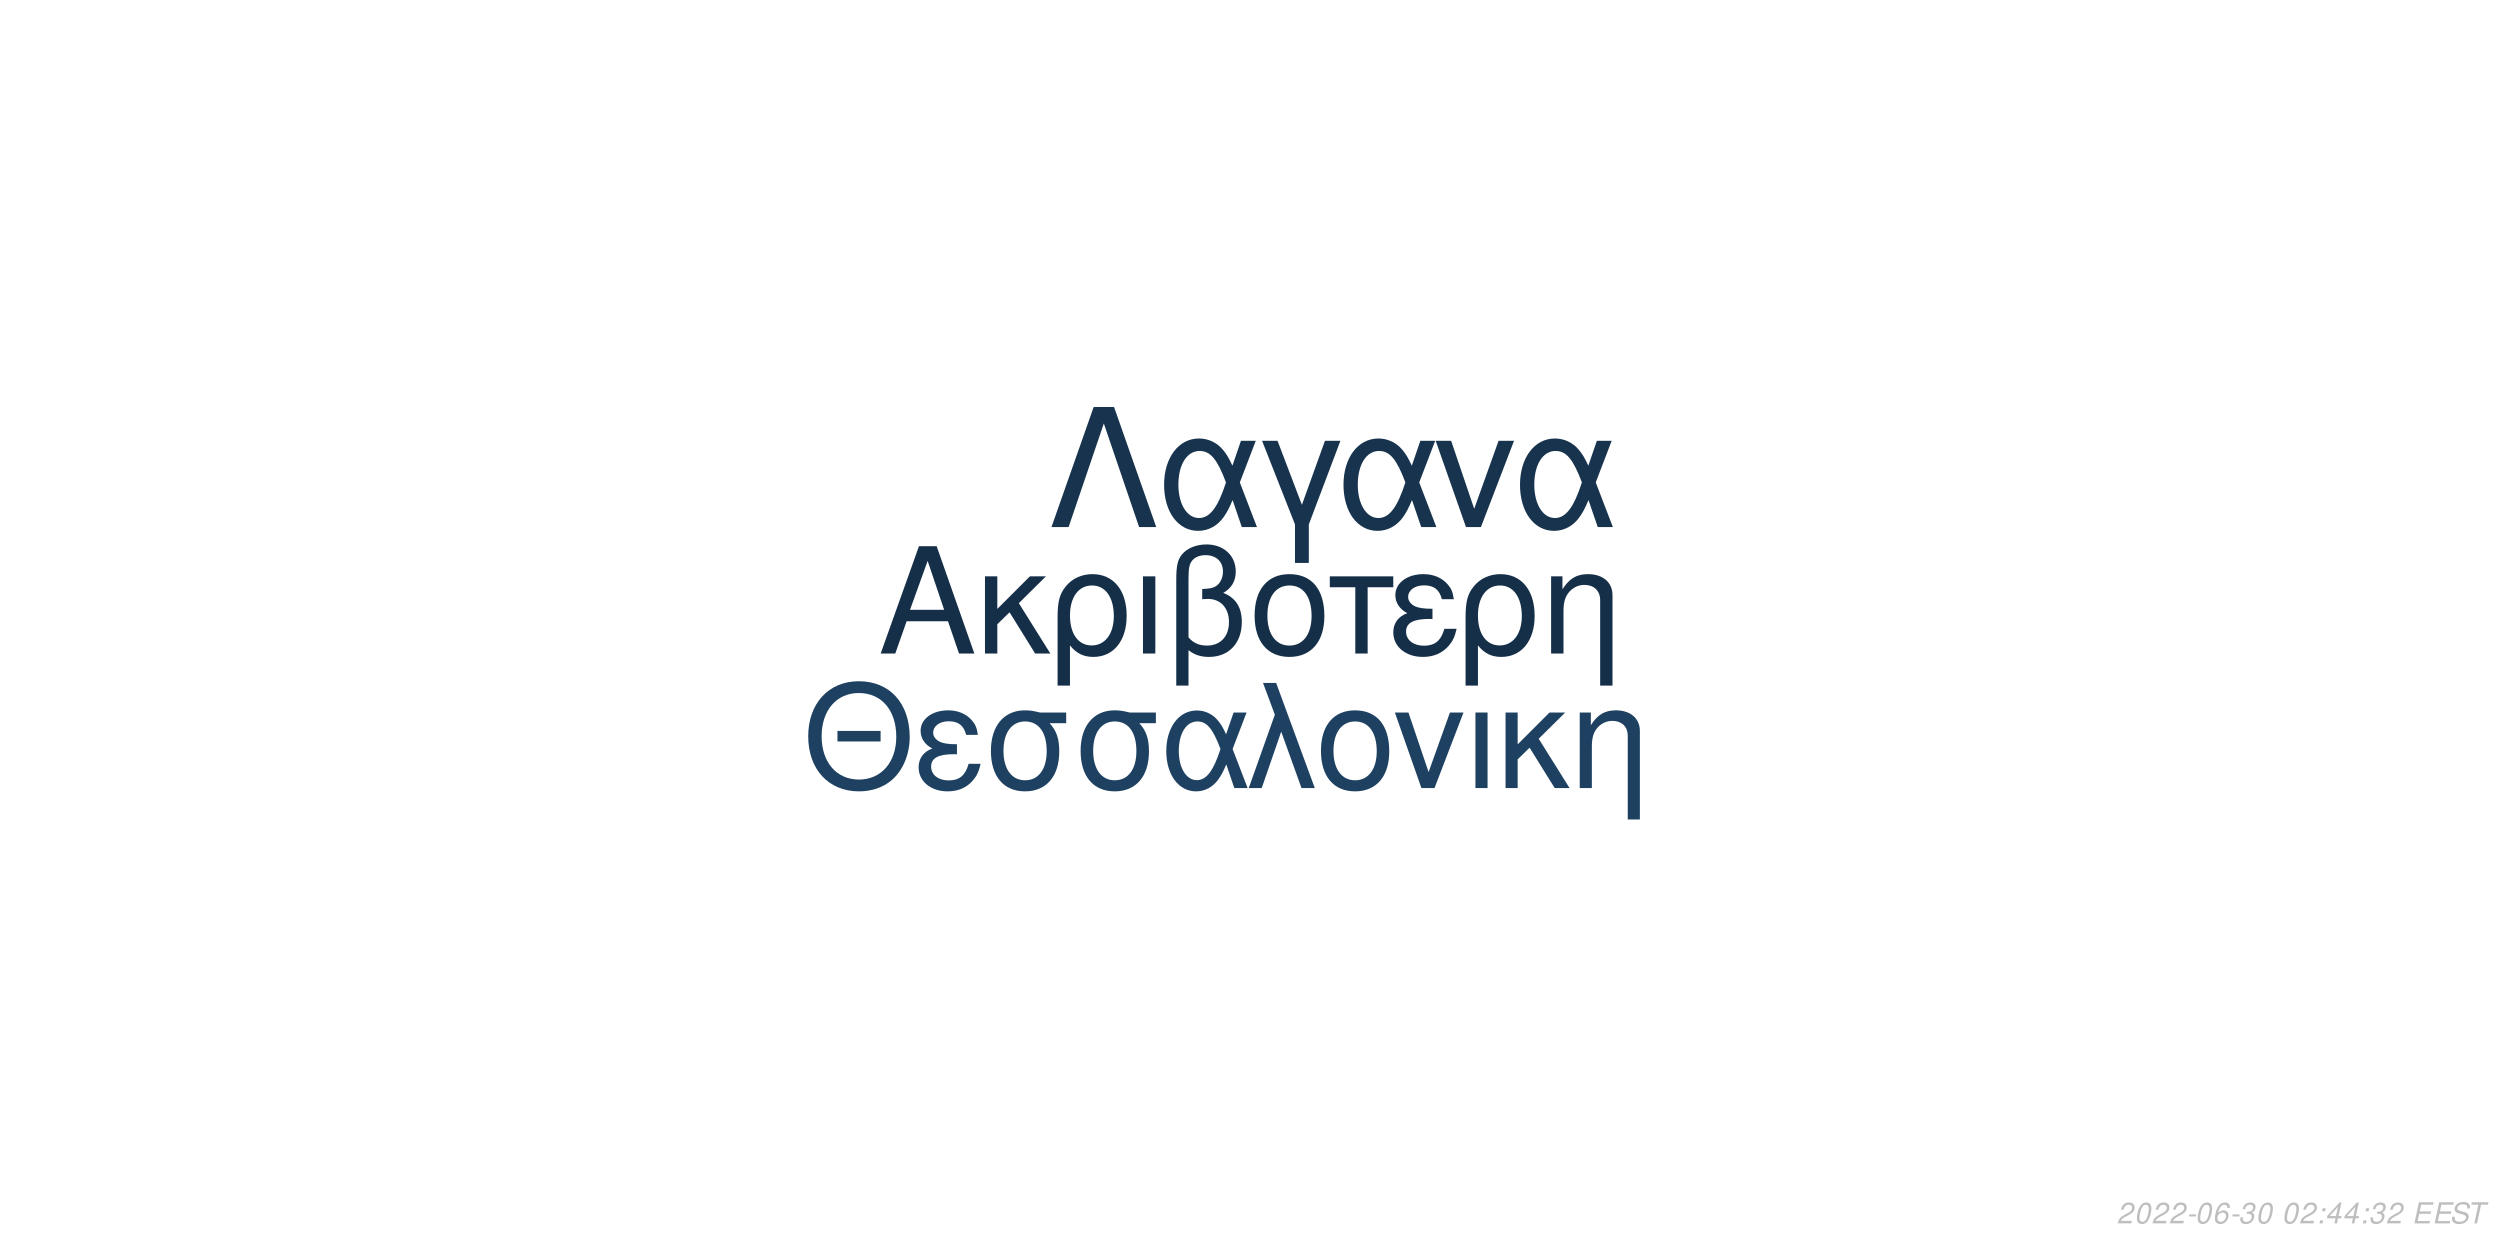
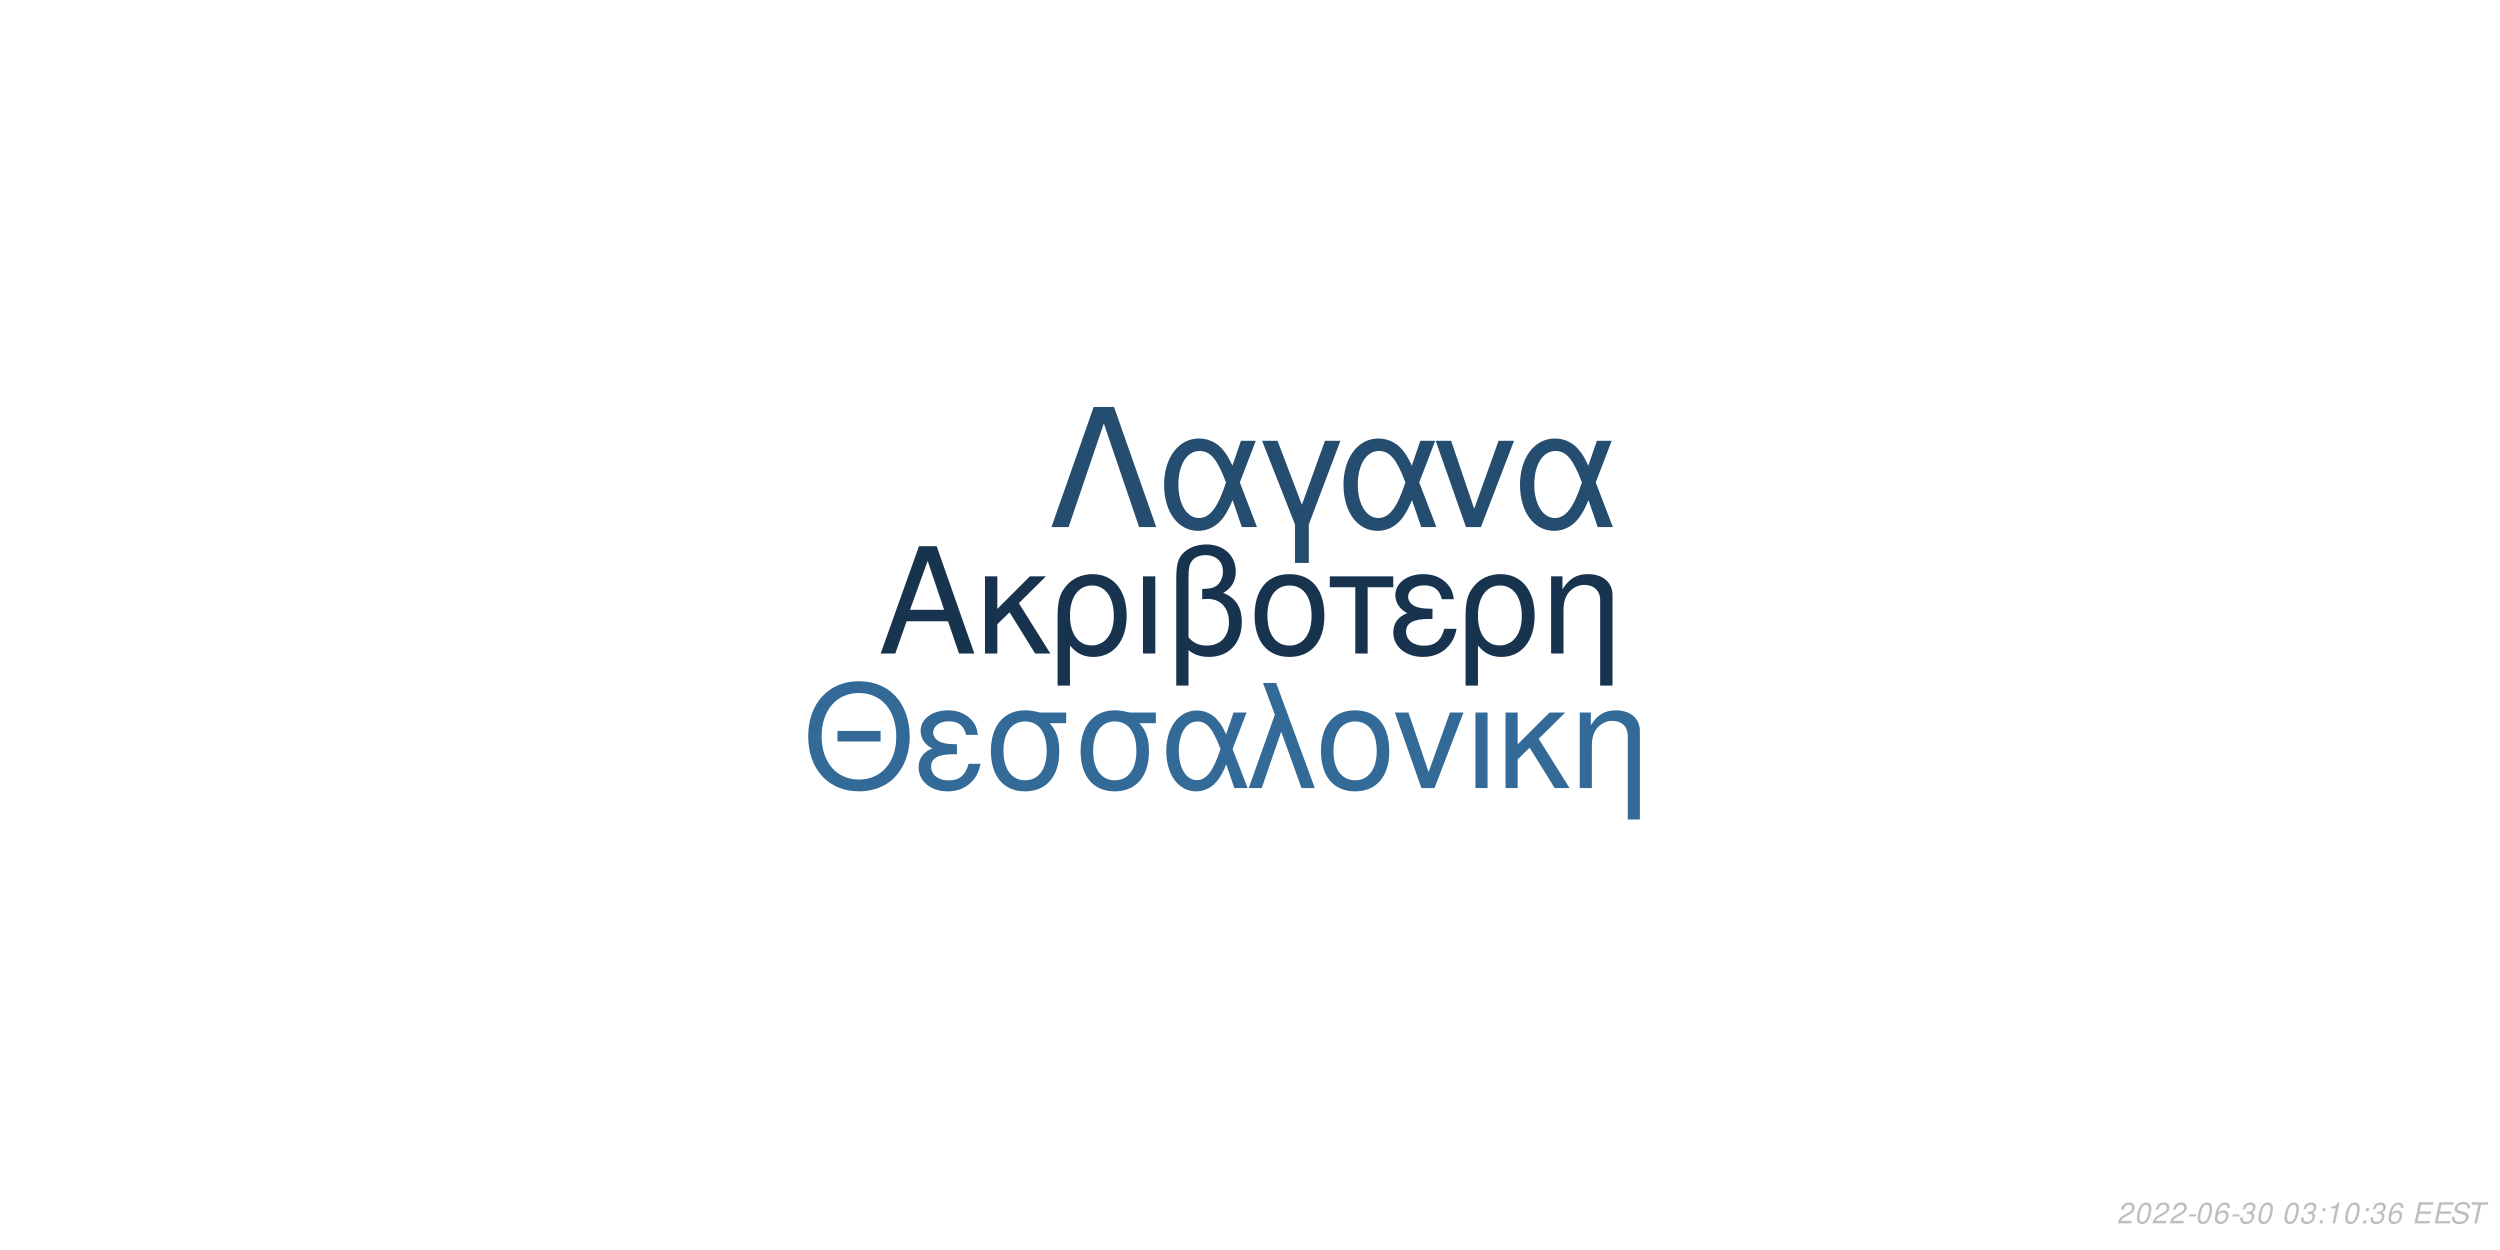
<svg xmlns="http://www.w3.org/2000/svg" xmlns:xlink="http://www.w3.org/1999/xlink" width="864pt" height="432pt" viewBox="0 0 864 432" version="1.1">
  <defs>
    <g>
      <symbol overflow="visible" id="glyph0-0">
        <path style="stroke:none;" d="" />
      </symbol>
      <symbol overflow="visible" id="glyph0-1">
        <path style="stroke:none;" d="M 24.125 -11.141 L 27.938 0 L 33.234 0 L 20.203 -37.094 L 14.094 -37.094 L 0.859 0 L 5.906 0 L 9.828 -11.141 Z M 22.797 -15.109 L 11 -15.109 L 17.094 -32.016 Z M 22.797 -15.109 " />
      </symbol>
      <symbol overflow="visible" id="glyph0-2">
        <path style="stroke:none;" d="M 7.172 -15.422 L 7.172 -26.672 L 2.906 -26.672 L 2.906 0 L 7.172 0 L 7.172 -10.125 L 11.406 -14.25 L 20.25 0 L 25.5 0 L 14.609 -17.406 L 23.969 -26.672 L 18.422 -26.672 Z M 7.172 -15.422 " />
      </symbol>
      <symbol overflow="visible" id="glyph0-3">
        <path style="stroke:none;" d="M 3 11.094 L 7.281 11.094 L 7.281 -2.797 C 9.516 -0.047 11.953 1.172 15.375 1.172 C 22.344 1.172 26.875 -4.422 26.875 -13.031 C 26.875 -21.891 22.297 -27.438 15.062 -27.438 C 11.297 -27.438 7.984 -25.906 5.797 -23.156 C 3.672 -20.516 3 -17.969 3 -12.359 Z M 14.906 -23.516 C 19.547 -23.516 22.438 -19.438 22.438 -12.922 C 22.438 -6.812 19.391 -2.797 14.812 -2.797 C 10.172 -2.797 7.281 -6.766 7.281 -13.125 C 7.281 -19.484 10.234 -23.516 14.906 -23.516 Z M 14.906 -23.516 " />
      </symbol>
      <symbol overflow="visible" id="glyph0-4">
        <path style="stroke:none;" d="M 3.516 0 L 7.781 0 L 7.781 -26.672 L 3.516 -26.672 Z M 3.516 0 " />
      </symbol>
      <symbol overflow="visible" id="glyph0-5">
        <path style="stroke:none;" d="M 4.016 11.094 L 8.25 11.094 L 8.25 -1.172 C 10.172 0.406 12.422 1.172 15.312 1.172 C 22.188 1.172 26.672 -3.609 26.672 -10.891 C 26.672 -15.984 24.578 -19.234 20.25 -20.969 C 23.109 -22.547 24.578 -25.031 24.578 -28.344 C 24.578 -33.844 20.406 -37.703 14.453 -37.703 C 10.938 -37.703 7.734 -36.391 6 -34.25 C 4.484 -32.422 4.016 -30.328 4.016 -25.391 Z M 8.25 -25.656 C 8.25 -29.359 8.5 -30.844 9.469 -32.062 C 10.375 -33.281 12.156 -34 14.094 -34 C 17.812 -34 20.156 -31.812 20.156 -28.297 C 20.156 -25.953 18.984 -23.812 17.297 -23.047 C 16.281 -22.547 15.469 -22.438 12.984 -22.297 L 12.984 -18.781 C 13.734 -18.828 14.344 -18.875 14.969 -18.875 C 19.344 -18.875 22.234 -15.719 22.234 -10.891 C 22.234 -5.906 19.281 -2.75 14.656 -2.75 C 11.953 -2.75 9.922 -3.609 8.25 -5.594 Z M 8.25 -25.656 " />
      </symbol>
      <symbol overflow="visible" id="glyph0-6">
        <path style="stroke:none;" d="M 14.094 -27.438 C 6.562 -27.438 2.094 -22.094 2.094 -13.125 C 2.094 -4.125 6.562 1.172 14.141 1.172 C 21.672 1.172 26.203 -4.172 26.203 -12.922 C 26.203 -22.188 21.828 -27.438 14.094 -27.438 Z M 14.141 -23.516 C 18.938 -23.516 21.781 -19.594 21.781 -12.984 C 21.781 -6.672 18.828 -2.75 14.141 -2.75 C 9.422 -2.75 6.516 -6.672 6.516 -13.125 C 6.516 -19.594 9.422 -23.516 14.141 -23.516 Z M 14.141 -23.516 " />
      </symbol>
      <symbol overflow="visible" id="glyph0-7">
        <path style="stroke:none;" d="M 7.891 0 L 12.156 0 L 12.156 -22.906 L 21.016 -22.906 L 21.016 -26.672 L -0.922 -26.672 L -0.922 -22.906 L 7.891 -22.906 Z M 7.891 0 " />
      </symbol>
      <symbol overflow="visible" id="glyph0-8">
        <path style="stroke:none;" d="M 14.562 -15.469 C 11.344 -15.469 9.562 -15.781 8.297 -16.438 C 6.922 -17.203 6.156 -18.328 6.156 -19.547 C 6.156 -21.891 8.453 -23.562 11.656 -23.562 C 15.062 -23.562 16.953 -22.094 17.812 -18.781 L 21.938 -18.781 C 21.578 -21.266 21.062 -22.5 19.797 -23.922 C 17.812 -26.203 14.906 -27.438 11.453 -27.438 C 5.797 -27.438 1.734 -24.375 1.734 -20.203 C 1.734 -17.609 3.156 -15.375 5.859 -13.938 C 2.797 -12.875 1.016 -10.484 1.016 -7.328 C 1.016 -2.391 5.297 1.172 11.25 1.172 C 14.969 1.172 17.906 -0.109 20.156 -2.641 C 21.578 -4.328 22.297 -5.797 22.906 -8.547 L 18.672 -8.547 C 17.5 -4.422 15.422 -2.703 11.609 -2.703 C 7.938 -2.703 5.438 -4.688 5.438 -7.578 C 5.438 -10.578 7.938 -11.953 13.484 -11.953 C 13.641 -11.953 14.094 -11.953 14.562 -11.906 Z M 14.562 -15.469 " />
      </symbol>
      <symbol overflow="visible" id="glyph0-9">
        <path style="stroke:none;" d="M 3.562 -26.672 L 3.562 0 L 7.844 0 L 7.844 -14.703 C 7.844 -17.906 8.5 -19.891 10.031 -21.531 C 11.406 -22.953 13.188 -23.719 15.062 -23.719 C 18.375 -23.719 20.516 -21.672 20.516 -18.469 L 20.516 11.094 L 24.781 11.094 L 24.781 -20.156 C 24.781 -24.578 21.469 -27.438 16.328 -27.438 C 12.359 -27.438 9.828 -25.906 7.484 -22.188 L 7.484 -26.672 Z M 3.562 -26.672 " />
      </symbol>
      <symbol overflow="visible" id="glyph1-0">
        <path style="stroke:none;" d="" />
      </symbol>
      <symbol overflow="visible" id="glyph1-1">
        <path style="stroke:none;" d="M 26.859 -19.734 L 11.953 -19.734 L 11.953 -16.094 L 26.859 -16.094 Z M 19.328 -36.922 C 8.922 -36.922 1.844 -29.25 1.844 -17.891 C 1.844 -6.484 8.875 1.141 19.391 1.141 C 23.812 1.141 27.703 -0.203 30.641 -2.688 C 34.578 -6.031 36.922 -11.656 36.922 -17.594 C 36.922 -29.297 30 -36.922 19.328 -36.922 Z M 19.328 -32.844 C 27.203 -32.844 32.281 -26.906 32.281 -17.688 C 32.281 -8.922 27.062 -2.938 19.391 -2.938 C 11.609 -2.938 6.484 -8.922 6.484 -17.891 C 6.484 -26.859 11.609 -32.844 19.328 -32.844 Z M 19.328 -32.844 " />
      </symbol>
      <symbol overflow="visible" id="glyph1-2">
        <path style="stroke:none;" d="M 14.25 -15.141 C 11.109 -15.141 9.375 -15.453 8.125 -16.094 C 6.781 -16.844 6.031 -17.938 6.031 -19.141 C 6.031 -21.422 8.266 -23.078 11.406 -23.078 C 14.75 -23.078 16.594 -21.625 17.438 -18.391 L 21.469 -18.391 C 21.125 -20.828 20.625 -22.031 19.391 -23.422 C 17.438 -25.656 14.594 -26.859 11.219 -26.859 C 5.688 -26.859 1.688 -23.875 1.688 -19.781 C 1.688 -17.234 3.094 -15.047 5.734 -13.656 C 2.734 -12.609 1 -10.266 1 -7.172 C 1 -2.344 5.188 1.141 11.016 1.141 C 14.656 1.141 17.547 -0.094 19.734 -2.594 C 21.125 -4.234 21.828 -5.688 22.422 -8.375 L 18.281 -8.375 C 17.141 -4.328 15.094 -2.641 11.359 -2.641 C 7.766 -2.641 5.328 -4.578 5.328 -7.422 C 5.328 -10.359 7.766 -11.703 13.203 -11.703 C 13.359 -11.703 13.797 -11.703 14.25 -11.656 Z M 14.25 -15.141 " />
      </symbol>
      <symbol overflow="visible" id="glyph1-3">
        <path style="stroke:none;" d="M 29 -26.109 L 19.938 -26.109 C 17.594 -26.703 16.438 -26.859 14.703 -26.859 C 7.469 -26.859 2.984 -21.469 2.984 -12.859 C 2.984 -4.031 7.375 1.141 14.797 1.141 C 22.172 1.141 26.609 -4.078 26.609 -12.656 C 26.609 -17.047 25.656 -19.828 23.266 -22.422 L 29 -22.422 Z M 14.797 -23.016 C 19.531 -23.016 22.266 -19.234 22.266 -12.75 C 22.266 -6.531 19.438 -2.688 14.797 -2.688 C 10.172 -2.688 7.328 -6.531 7.328 -12.859 C 7.328 -19.188 10.172 -23.016 14.797 -23.016 Z M 14.797 -23.016 " />
      </symbol>
      <symbol overflow="visible" id="glyph1-4">
        <path style="stroke:none;" d="M 29.344 -26.109 L 24.859 -26.109 L 22.266 -18.578 C 21.125 -21.031 20.484 -22.125 19.328 -23.469 C 17.547 -25.609 14.906 -26.812 12.156 -26.812 C 5.984 -26.812 1.594 -20.984 1.594 -12.812 C 1.594 -4.578 5.828 1.141 11.906 1.141 C 14.953 1.141 17.734 -0.344 19.625 -3.047 C 20.672 -4.531 21.281 -5.688 22.328 -8.172 L 25.109 0 L 29.703 0 L 24.516 -13.5 Z M 20.328 -13.5 C 17.891 -5.922 15.453 -2.734 12.156 -2.734 C 8.516 -2.734 5.922 -6.922 5.922 -12.812 C 5.922 -18.938 8.516 -23.016 12.359 -23.016 C 15.594 -23.016 17.688 -20.531 20.328 -13.5 Z M 20.328 -13.5 " />
      </symbol>
      <symbol overflow="visible" id="glyph1-5">
        <path style="stroke:none;" d="M 1.094 0 L 5.578 0 L 12.312 -19.484 L 19.328 0 L 23.922 0 L 10.562 -36.328 L 6.031 -36.328 L 10.109 -25.359 Z M 1.094 0 " />
      </symbol>
      <symbol overflow="visible" id="glyph1-6">
        <path style="stroke:none;" d="M 13.797 -26.859 C 6.422 -26.859 2.047 -21.625 2.047 -12.859 C 2.047 -4.031 6.422 1.141 13.859 1.141 C 21.234 1.141 25.656 -4.078 25.656 -12.656 C 25.656 -21.719 21.375 -26.859 13.797 -26.859 Z M 13.859 -23.016 C 18.531 -23.016 21.328 -19.188 21.328 -12.703 C 21.328 -6.531 18.438 -2.688 13.859 -2.688 C 9.219 -2.688 6.375 -6.531 6.375 -12.859 C 6.375 -19.188 9.219 -23.016 13.859 -23.016 Z M 13.859 -23.016 " />
      </symbol>
      <symbol overflow="visible" id="glyph1-7">
        <path style="stroke:none;" d="M 14.297 0 L 24.312 -26.109 L 19.625 -26.109 L 12.25 -5.531 L 5.281 -26.109 L 0.594 -26.109 L 9.766 0 Z M 14.297 0 " />
      </symbol>
      <symbol overflow="visible" id="glyph1-8">
        <path style="stroke:none;" d="M 3.438 0 L 7.625 0 L 7.625 -26.109 L 3.438 -26.109 Z M 3.438 0 " />
      </symbol>
      <symbol overflow="visible" id="glyph1-9">
        <path style="stroke:none;" d="M 7.031 -15.094 L 7.031 -26.109 L 2.844 -26.109 L 2.844 0 L 7.031 0 L 7.031 -9.922 L 11.156 -13.953 L 19.828 0 L 24.969 0 L 14.297 -17.047 L 23.469 -26.109 L 18.031 -26.109 Z M 7.031 -15.094 " />
      </symbol>
      <symbol overflow="visible" id="glyph1-10">
        <path style="stroke:none;" d="M 3.484 -26.109 L 3.484 0 L 7.672 0 L 7.672 -14.406 C 7.672 -17.547 8.328 -19.484 9.812 -21.078 C 11.156 -22.469 12.906 -23.219 14.75 -23.219 C 17.984 -23.219 20.078 -21.234 20.078 -18.094 L 20.078 10.859 L 24.266 10.859 L 24.266 -19.734 C 24.266 -24.062 21.031 -26.859 16 -26.859 C 12.109 -26.859 9.609 -25.359 7.328 -21.719 L 7.328 -26.109 Z M 3.484 -26.109 " />
      </symbol>
      <symbol overflow="visible" id="glyph2-0">
        <path style="stroke:none;" d="" />
      </symbol>
      <symbol overflow="visible" id="glyph2-1">
        <path style="stroke:none;" d="M 22.531 -41.484 L 15.484 -41.484 L 0.906 0 L 6.828 0 L 19 -35.797 L 31.188 0 L 37.109 0 Z M 22.531 -41.484 " />
      </symbol>
      <symbol overflow="visible" id="glyph2-2">
        <path style="stroke:none;" d="M 33.516 -29.812 L 28.391 -29.812 L 25.438 -21.219 C 24.125 -24.016 23.391 -25.266 22.078 -26.797 C 20.031 -29.25 17.016 -30.609 13.891 -30.609 C 6.828 -30.609 1.828 -23.953 1.828 -14.625 C 1.828 -5.234 6.656 1.312 13.594 1.312 C 17.078 1.312 20.266 -0.391 22.422 -3.469 C 23.609 -5.172 24.297 -6.484 25.5 -9.328 L 28.688 0 L 33.922 0 L 28 -15.422 Z M 23.219 -15.422 C 20.422 -6.766 17.641 -3.125 13.891 -3.125 C 9.734 -3.125 6.766 -7.906 6.766 -14.625 C 6.766 -21.625 9.734 -26.297 14.109 -26.297 C 17.812 -26.297 20.203 -23.453 23.219 -15.422 Z M 23.219 -15.422 " />
      </symbol>
      <symbol overflow="visible" id="glyph2-3">
        <path style="stroke:none;" d="M 12.062 12.406 L 16.844 12.406 L 16.844 -0.906 L 27.766 -29.812 L 22.422 -29.812 L 14.453 -7.688 L 6.031 -29.812 L 0.688 -29.812 L 12.062 -0.906 Z M 12.062 12.406 " />
      </symbol>
      <symbol overflow="visible" id="glyph2-4">
        <path style="stroke:none;" d="M 16.328 0 L 27.766 -29.812 L 22.422 -29.812 L 14 -6.312 L 6.031 -29.812 L 0.688 -29.812 L 11.156 0 Z M 16.328 0 " />
      </symbol>
      <symbol overflow="visible" id="glyph3-0">
        <path style="stroke:none;" d="" />
      </symbol>
      <symbol overflow="visible" id="glyph3-1">
        <path style="stroke:none;" d="M 5.234 -0.875 L 1.469 -0.875 C 1.641 -1.375 2.203 -1.891 3.109 -2.344 L 4.234 -2.938 C 5.562 -3.625 6.219 -4.469 6.219 -5.484 C 6.219 -5.938 6.062 -6.359 5.797 -6.656 C 5.469 -7.047 4.984 -7.234 4.312 -7.234 C 2.766 -7.234 1.891 -6.453 1.484 -4.734 L 2.375 -4.734 C 2.484 -5.188 2.609 -5.484 2.797 -5.75 C 3.094 -6.203 3.609 -6.453 4.188 -6.453 C 4.891 -6.453 5.344 -6.031 5.344 -5.375 C 5.344 -4.703 4.859 -4.094 4.016 -3.656 L 2.984 -3.125 C 1.234 -2.188 0.797 -1.656 0.344 -0.016 L 5.047 -0.016 Z M 5.234 -0.875 " />
      </symbol>
      <symbol overflow="visible" id="glyph3-2">
        <path style="stroke:none;" d="M 4.203 -7.234 C 3.375 -7.234 2.688 -6.812 2.125 -5.984 C 1.484 -5.047 0.984 -3.188 0.984 -1.734 C 0.984 -1.109 1.172 -0.562 1.484 -0.266 C 1.797 0.047 2.281 0.234 2.766 0.234 C 3.625 0.234 4.281 -0.156 4.859 -1.016 C 5.516 -1.953 6 -3.797 6 -5.266 C 6 -6.5 5.328 -7.234 4.203 -7.234 Z M 4.094 -6.453 C 4.734 -6.453 5.125 -5.984 5.125 -5.156 C 5.125 -4.203 4.781 -2.625 4.406 -1.812 C 3.984 -0.938 3.516 -0.547 2.875 -0.547 C 2.25 -0.547 1.875 -1.031 1.875 -1.828 C 1.875 -2.797 2.203 -4.344 2.594 -5.203 C 2.984 -6.047 3.453 -6.453 4.094 -6.453 Z M 4.094 -6.453 " />
      </symbol>
      <symbol overflow="visible" id="glyph3-3">
        <path style="stroke:none;" d="M 3.516 -3.125 L 1.125 -3.125 L 0.969 -2.406 L 3.359 -2.406 Z M 3.516 -3.125 " />
      </symbol>
      <symbol overflow="visible" id="glyph3-4">
        <path style="stroke:none;" d="M 6.125 -5.344 L 6.141 -5.625 C 6.141 -6.609 5.453 -7.234 4.391 -7.234 C 3.438 -7.234 2.641 -6.719 2.016 -5.703 C 1.422 -4.781 0.938 -2.953 0.938 -1.688 C 0.938 -0.516 1.688 0.234 2.859 0.234 C 3.703 0.234 4.438 -0.156 5 -0.875 C 5.406 -1.422 5.672 -2.156 5.672 -2.766 C 5.672 -3.812 4.969 -4.5 3.906 -4.5 C 3.234 -4.5 2.672 -4.234 2.094 -3.625 C 2.406 -5.375 3.234 -6.453 4.25 -6.453 C 4.703 -6.453 5.062 -6.234 5.172 -5.844 C 5.203 -5.719 5.234 -5.578 5.25 -5.344 Z M 3.656 -3.734 C 4.344 -3.734 4.797 -3.281 4.797 -2.625 C 4.797 -1.469 3.984 -0.547 2.984 -0.547 C 2.297 -0.547 1.812 -1.047 1.812 -1.766 C 1.812 -2.859 2.625 -3.734 3.656 -3.734 Z M 3.656 -3.734 " />
      </symbol>
      <symbol overflow="visible" id="glyph3-5">
        <path style="stroke:none;" d="M 2.922 -3.312 C 3.125 -3.344 3.234 -3.344 3.375 -3.344 C 4.203 -3.344 4.688 -3 4.688 -2.406 C 4.688 -1.312 3.906 -0.547 2.781 -0.547 C 2.047 -0.547 1.594 -0.938 1.594 -1.562 C 1.594 -1.719 1.609 -1.844 1.656 -2.094 L 0.766 -2.094 C 0.734 -1.797 0.719 -1.641 0.719 -1.469 C 0.719 -0.375 1.406 0.234 2.641 0.234 C 3.547 0.234 4.297 -0.078 4.812 -0.656 C 5.266 -1.156 5.562 -1.875 5.562 -2.547 C 5.562 -3.125 5.344 -3.453 4.797 -3.734 C 5.641 -4.234 6.016 -4.844 6.016 -5.734 C 6.016 -6.656 5.312 -7.234 4.203 -7.234 C 3.375 -7.234 2.672 -6.938 2.188 -6.375 C 1.891 -6.031 1.703 -5.641 1.516 -4.906 L 2.391 -4.906 C 2.5 -5.359 2.594 -5.594 2.734 -5.812 C 3.047 -6.234 3.516 -6.453 4.078 -6.453 C 4.734 -6.453 5.141 -6.125 5.141 -5.578 C 5.141 -5.188 5.016 -4.797 4.797 -4.547 C 4.516 -4.234 4 -4.062 3.266 -4.062 L 3.078 -4.062 Z M 2.922 -3.312 " />
      </symbol>
      <symbol overflow="visible" id="glyph3-6">
        <path style="stroke:none;" d="" />
      </symbol>
      <symbol overflow="visible" id="glyph3-7">
        <path style="stroke:none;" d="M 2.359 -1.031 L 1.312 -1.031 L 1.094 0 L 2.141 0 Z M 3.266 -5.234 L 2.219 -5.234 L 2 -4.203 L 3.047 -4.203 Z M 3.266 -5.234 " />
      </symbol>
      <symbol overflow="visible" id="glyph3-8">
-         <path style="stroke:none;" d="M 3.625 -1.75 L 3.266 0 L 4.141 0 L 4.516 -1.75 L 5.562 -1.75 L 5.734 -2.531 L 4.688 -2.531 L 5.688 -7.234 L 5.016 -7.234 L 0.844 -2.672 L 0.641 -1.75 Z M 3.797 -2.531 L 1.594 -2.531 L 4.469 -5.703 Z M 3.797 -2.531 " />
+         <path style="stroke:none;" d="M 3.703 -5.188 L 2.594 0 L 3.469 0 L 5.016 -7.234 L 4.438 -7.234 C 3.906 -6.156 3.688 -6.016 2.234 -5.812 L 2.109 -5.188 Z M 3.703 -5.188 " />
      </symbol>
      <symbol overflow="visible" id="glyph3-9">
        <path style="stroke:none;" d="M 2.547 -3.312 L 6.5 -3.312 L 6.688 -4.141 L 2.719 -4.141 L 3.219 -6.469 L 7.344 -6.469 L 7.516 -7.297 L 2.453 -7.297 L 0.906 0 L 6.125 0 L 6.297 -0.812 L 2.016 -0.812 Z M 2.547 -3.312 " />
      </symbol>
      <symbol overflow="visible" id="glyph3-10">
        <path style="stroke:none;" d="M 7.062 -5.156 C 7.125 -5.438 7.141 -5.562 7.141 -5.703 C 7.141 -6.156 6.938 -6.594 6.594 -6.891 C 6.188 -7.25 5.656 -7.406 4.875 -7.406 C 3.844 -7.406 3.047 -7.125 2.5 -6.562 C 2.094 -6.141 1.781 -5.438 1.781 -4.922 C 1.781 -4.297 2.219 -3.766 2.891 -3.562 L 4.594 -3.094 C 5.406 -2.859 5.734 -2.578 5.734 -2.094 C 5.734 -1.781 5.547 -1.406 5.266 -1.141 C 4.844 -0.766 4.266 -0.578 3.453 -0.578 C 2.328 -0.578 1.812 -0.984 1.812 -1.906 C 1.812 -2.047 1.812 -2.125 1.844 -2.312 L 0.984 -2.312 C 0.906 -2.062 0.891 -1.906 0.891 -1.688 C 0.891 -0.484 1.797 0.234 3.297 0.234 C 4.359 0.234 5.234 -0.062 5.812 -0.609 C 6.344 -1.078 6.688 -1.797 6.688 -2.375 C 6.688 -2.641 6.609 -2.906 6.453 -3.156 C 6.234 -3.5 5.938 -3.703 5.469 -3.828 L 3.75 -4.312 C 2.984 -4.547 2.734 -4.734 2.734 -5.188 C 2.734 -5.547 2.875 -5.844 3.188 -6.109 C 3.547 -6.438 4.031 -6.594 4.703 -6.594 C 5.266 -6.594 5.688 -6.484 5.906 -6.297 C 6.094 -6.125 6.219 -5.797 6.219 -5.516 C 6.219 -5.422 6.203 -5.344 6.188 -5.156 Z M 7.062 -5.156 " />
      </symbol>
      <symbol overflow="visible" id="glyph3-11">
        <path style="stroke:none;" d="M 4.938 -6.469 L 7.312 -6.469 L 7.484 -7.297 L 1.75 -7.297 L 1.578 -6.469 L 3.984 -6.469 L 2.609 0 L 3.547 0 Z M 4.938 -6.469 " />
      </symbol>
    </g>
  </defs>
  <g id="surface1">
    <rect x="0" y="0" width="864" height="432" style="fill:rgb(100%,100%,100%);fill-opacity:1;stroke:none;" />
-     <g style="fill:rgb(8.235%,18.431%,28.627%);fill-opacity:1;">
+     <g style="fill:rgb(9.02%,20%,30.588%);fill-opacity:1;">
      <use xlink:href="#glyph0-1" x="303.5" y="225.861" />
      <use xlink:href="#glyph0-2" x="337.5" y="225.861" />
      <use xlink:href="#glyph0-3" x="362.5" y="225.861" />
      <use xlink:href="#glyph0-4" x="391.5" y="225.861" />
      <use xlink:href="#glyph0-5" x="402.5" y="225.861" />
      <use xlink:href="#glyph0-6" x="431.5" y="225.861" />
      <use xlink:href="#glyph0-7" x="460.5" y="225.861" />
      <use xlink:href="#glyph0-8" x="480.5" y="225.861" />
      <use xlink:href="#glyph0-3" x="503.5" y="225.861" />
      <use xlink:href="#glyph0-9" x="532.5" y="225.861" />
    </g>
-     <g style="fill:rgb(11.765%,25.49%,38.039%);fill-opacity:1;">
+     <g style="fill:rgb(20%,41.569%,59.608%);fill-opacity:1;">
      <use xlink:href="#glyph1-1" x="277.473" y="272.354" />
      <use xlink:href="#glyph1-2" x="316.473" y="272.354" />
      <use xlink:href="#glyph1-3" x="339.473" y="272.354" />
      <use xlink:href="#glyph1-3" x="370.473" y="272.354" />
      <use xlink:href="#glyph1-4" x="401.473" y="272.354" />
      <use xlink:href="#glyph1-5" x="430.473" y="272.354" />
      <use xlink:href="#glyph1-6" x="454.473" y="272.354" />
      <use xlink:href="#glyph1-7" x="481.473" y="272.354" />
      <use xlink:href="#glyph1-8" x="506.473" y="272.354" />
      <use xlink:href="#glyph1-9" x="517.473" y="272.354" />
      <use xlink:href="#glyph1-10" x="542.473" y="272.354" />
    </g>
-     <g style="fill:rgb(9.02%,20%,30.196%);fill-opacity:1;">
+     <g style="fill:rgb(14.118%,30.196%,43.922%);fill-opacity:1;">
      <use xlink:href="#glyph2-1" x="362.484" y="182.152" />
      <use xlink:href="#glyph2-2" x="400.484" y="182.152" />
      <use xlink:href="#glyph2-3" x="435.484" y="182.152" />
      <use xlink:href="#glyph2-2" x="462.484" y="182.152" />
      <use xlink:href="#glyph2-4" x="495.484" y="182.152" />
      <use xlink:href="#glyph2-2" x="523.484" y="182.152" />
    </g>
    <g style="fill:rgb(74.51%,74.51%,74.51%);fill-opacity:1;">
      <use xlink:href="#glyph3-1" x="731.52" y="422.81" />
      <use xlink:href="#glyph3-2" x="737.52" y="422.81" />
      <use xlink:href="#glyph3-1" x="743.52" y="422.81" />
      <use xlink:href="#glyph3-1" x="749.52" y="422.81" />
      <use xlink:href="#glyph3-3" x="755.52" y="422.81" />
      <use xlink:href="#glyph3-2" x="758.52" y="422.81" />
      <use xlink:href="#glyph3-4" x="764.52" y="422.81" />
      <use xlink:href="#glyph3-3" x="770.52" y="422.81" />
      <use xlink:href="#glyph3-5" x="773.52" y="422.81" />
      <use xlink:href="#glyph3-2" x="779.52" y="422.81" />
      <use xlink:href="#glyph3-6" x="785.52" y="422.81" />
      <use xlink:href="#glyph3-2" x="788.52" y="422.81" />
-       <use xlink:href="#glyph3-1" x="794.52" y="422.81" />
+       <use xlink:href="#glyph3-5" x="794.52" y="422.81" />
      <use xlink:href="#glyph3-7" x="800.52" y="422.81" />
      <use xlink:href="#glyph3-8" x="803.52" y="422.81" />
-       <use xlink:href="#glyph3-8" x="809.52" y="422.81" />
+       <use xlink:href="#glyph3-2" x="809.52" y="422.81" />
      <use xlink:href="#glyph3-7" x="815.52" y="422.81" />
      <use xlink:href="#glyph3-5" x="818.52" y="422.81" />
-       <use xlink:href="#glyph3-1" x="824.52" y="422.81" />
+       <use xlink:href="#glyph3-4" x="824.52" y="422.81" />
      <use xlink:href="#glyph3-6" x="830.52" y="422.81" />
      <use xlink:href="#glyph3-9" x="833.52" y="422.81" />
      <use xlink:href="#glyph3-9" x="840.52" y="422.81" />
      <use xlink:href="#glyph3-10" x="846.52" y="422.81" />
      <use xlink:href="#glyph3-11" x="852.52" y="422.81" />
    </g>
  </g>
</svg>
